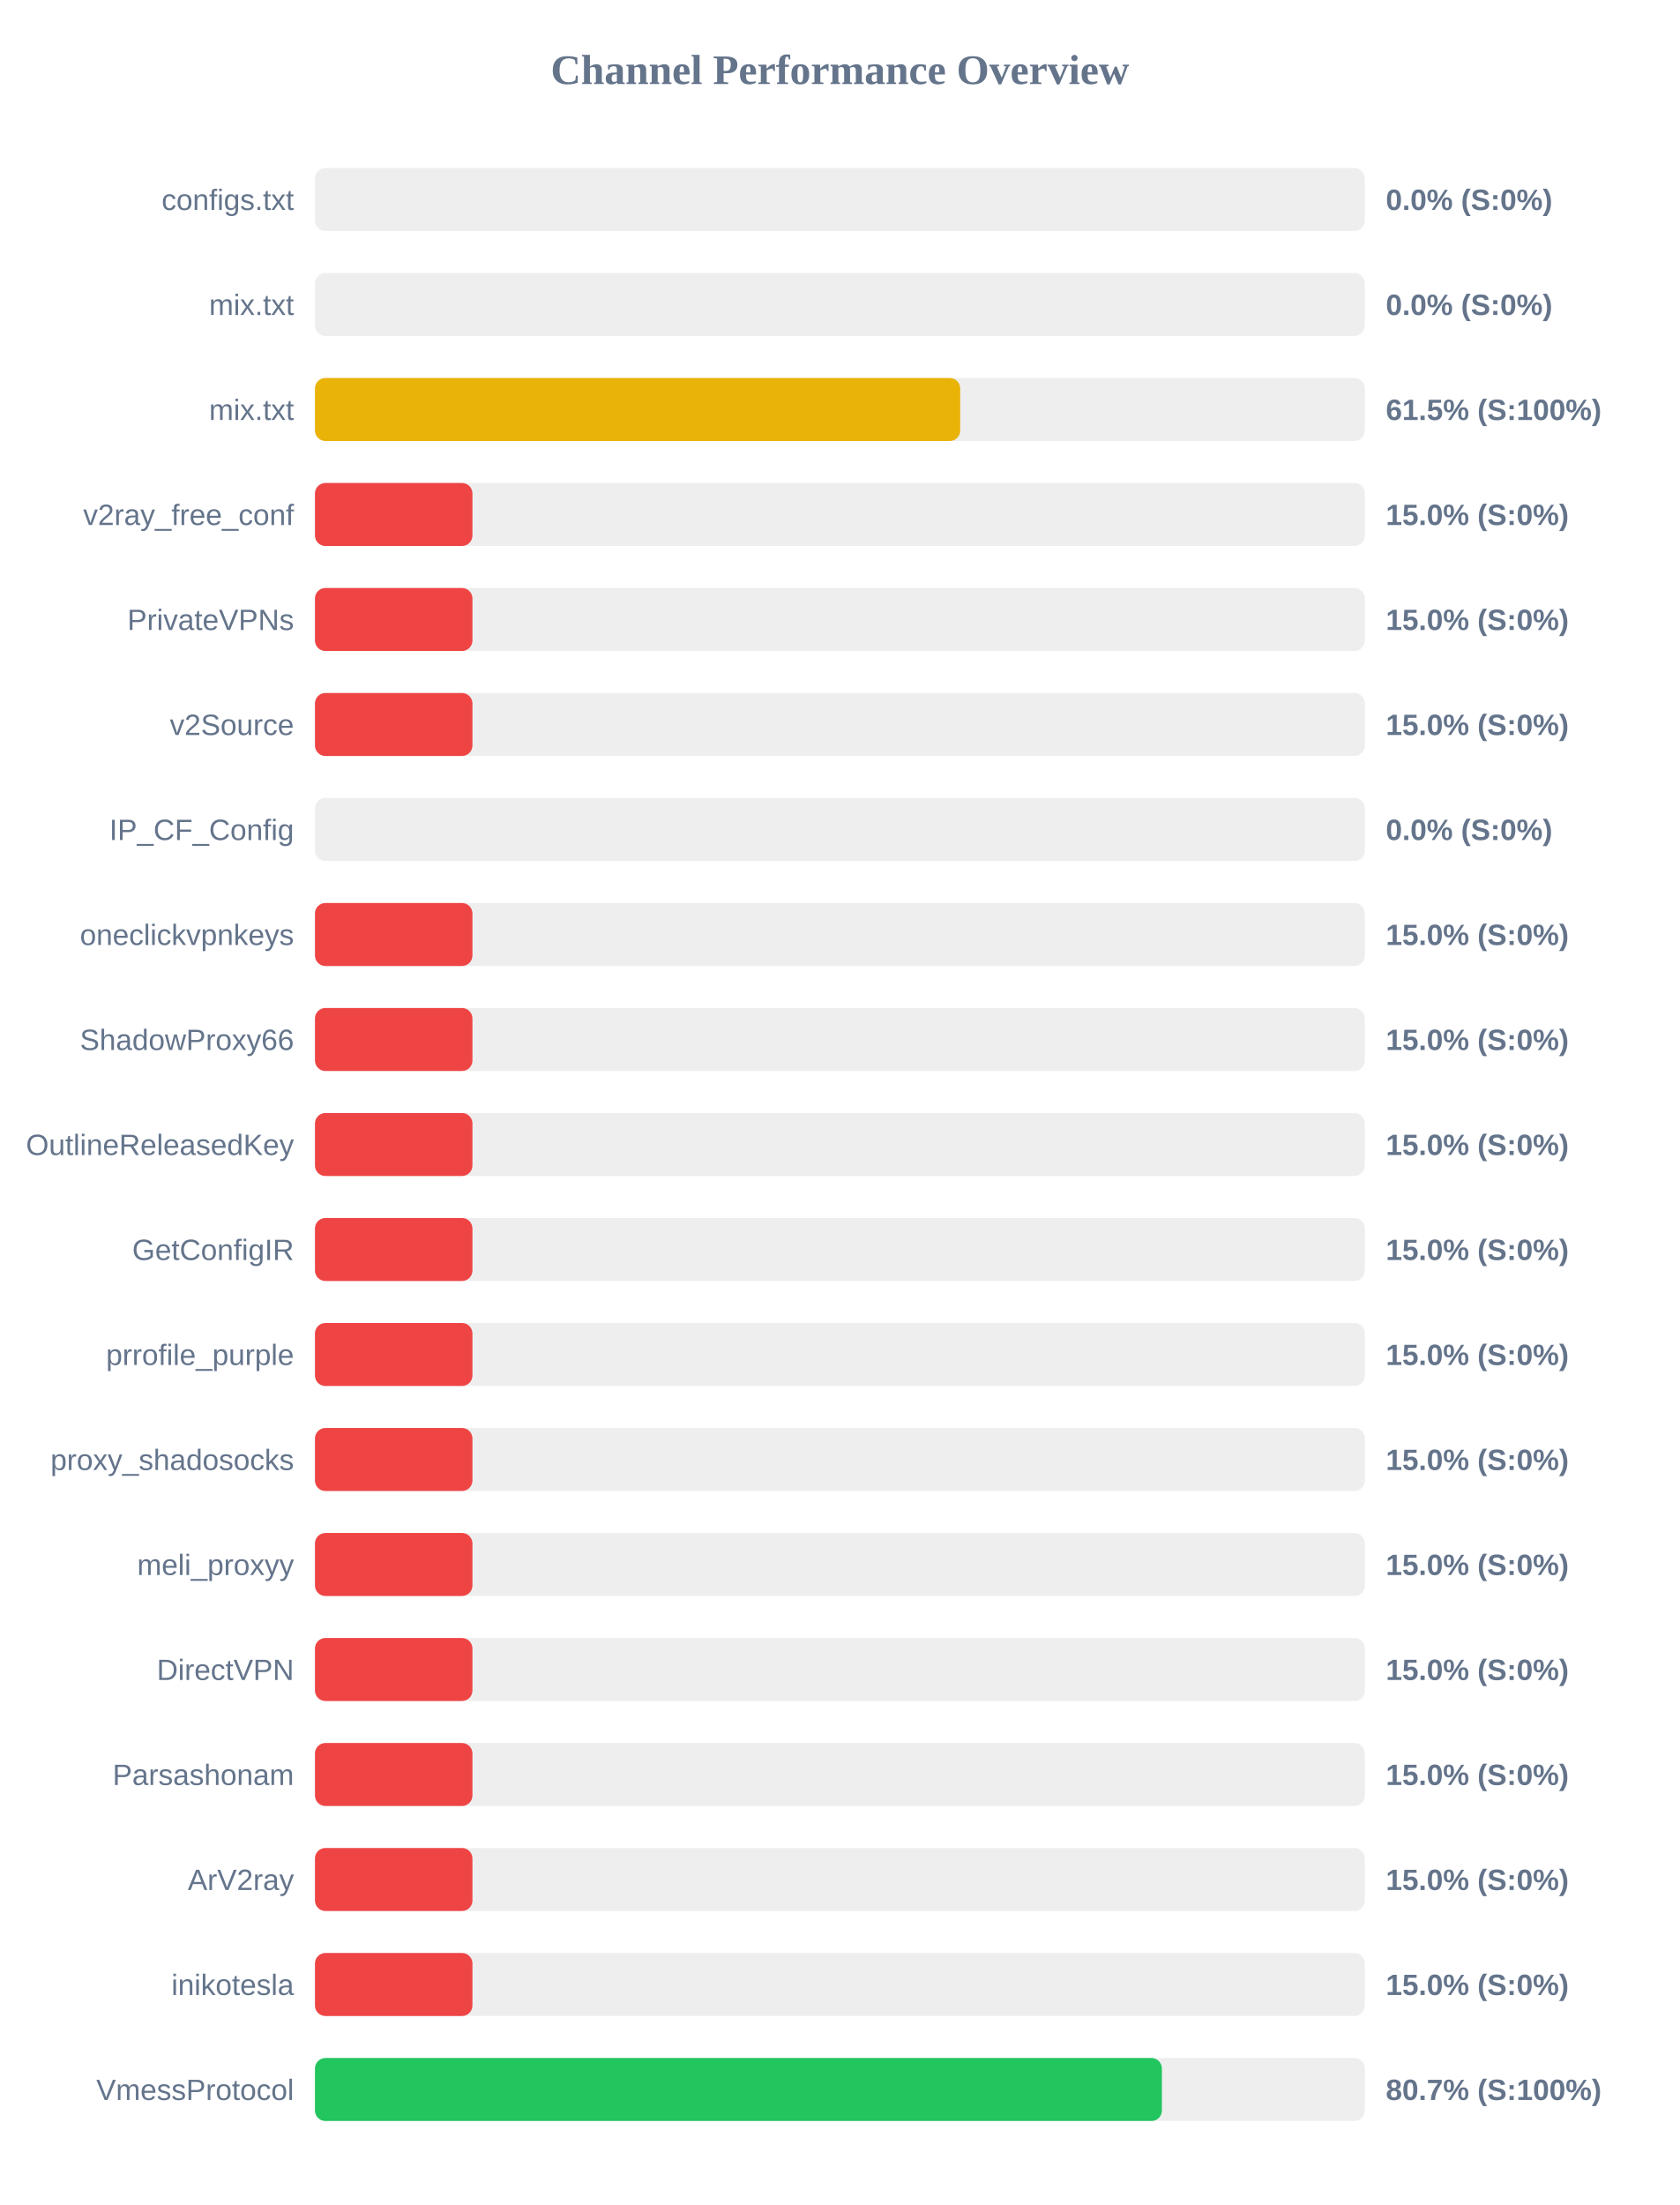
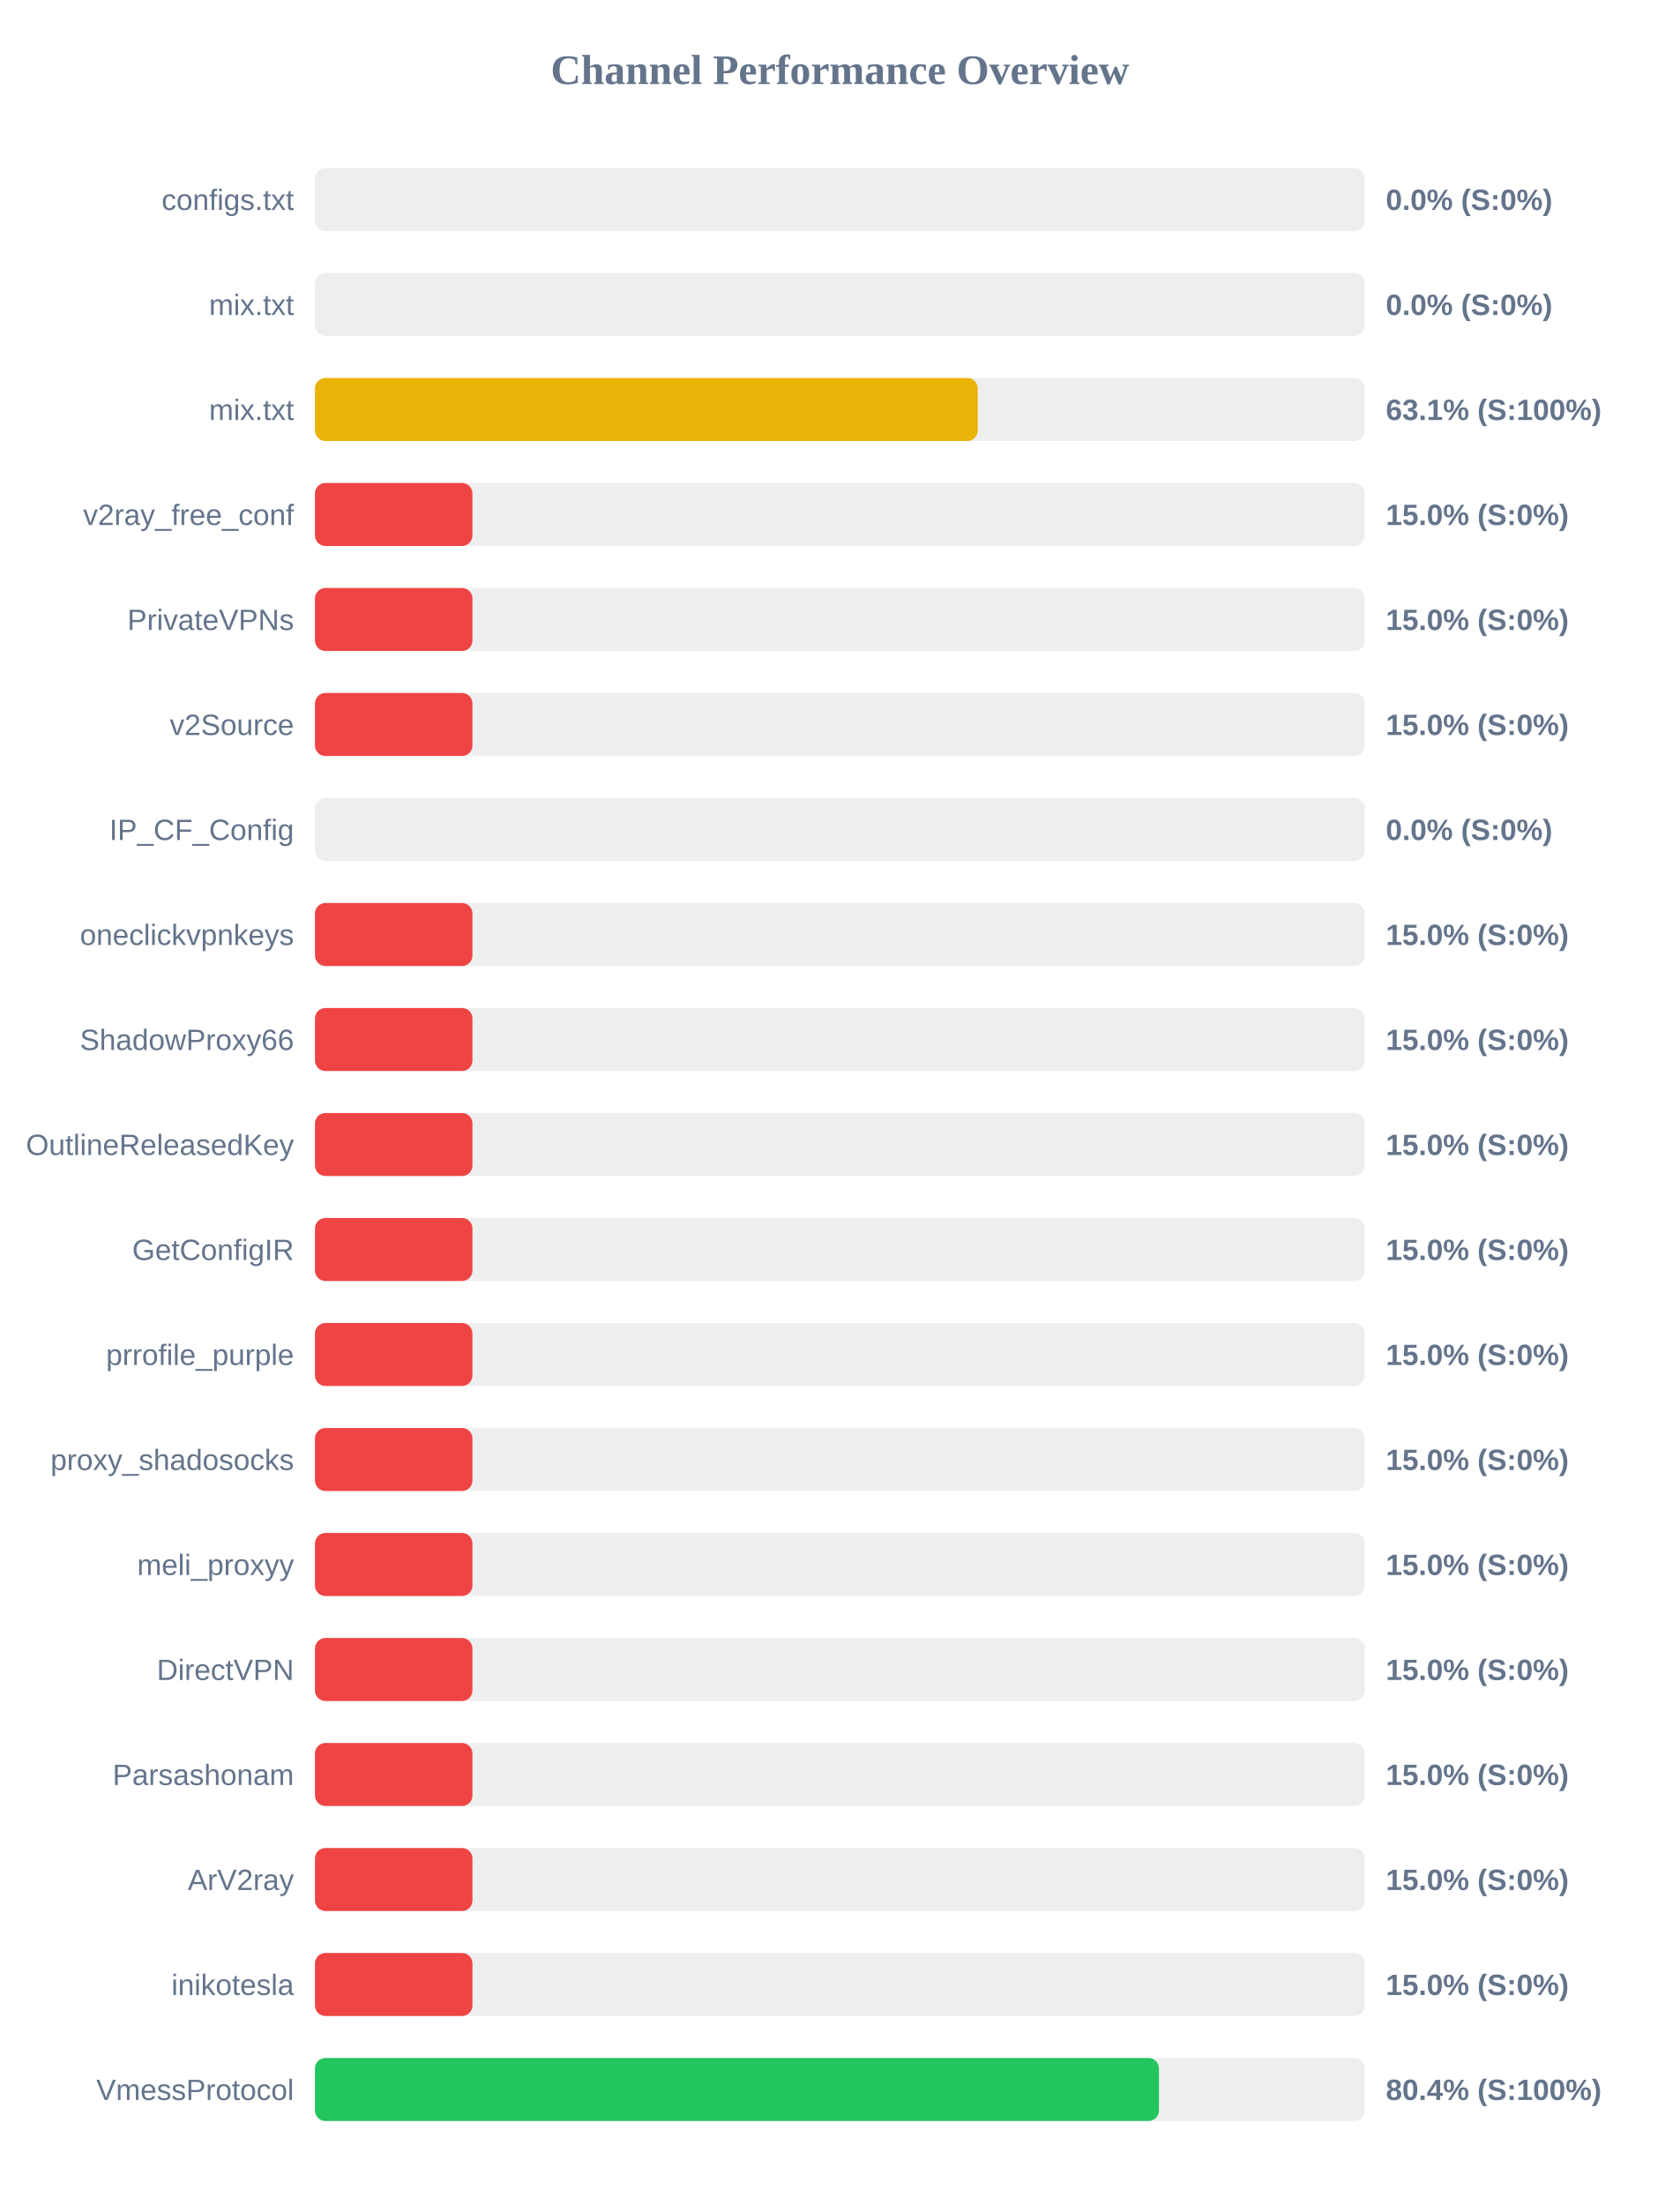
<svg xmlns="http://www.w3.org/2000/svg" width="800" height="1050" version="1.1">
  <style>
        .row { font: 14px Arial; fill: #64748b; }
        .score { font: bold 14px Arial; fill: #64748b; }
    </style>
  <text x="400" y="40" text-anchor="middle" font-size="20px" font-weight="bold" fill="#64748b">Channel Performance Overview</text>
  <rect x="150" y="80" width="500" height="30" fill="#eee" rx="5" />
  <rect x="150" y="80" width="0.0" height="30" fill="#ef4444" rx="5" />
  <text x="140" y="100" text-anchor="end" class="row">configs.txt</text>
  <text x="660" y="100" text-anchor="start" class="score">0.0% (S:0%)</text>
  <rect x="150" y="130" width="500" height="30" fill="#eee" rx="5" />
  <rect x="150" y="130" width="0.0" height="30" fill="#ef4444" rx="5" />
  <text x="140" y="150" text-anchor="end" class="row">mix.txt</text>
  <text x="660" y="150" text-anchor="start" class="score">0.0% (S:0%)</text>
  <rect x="150" y="180" width="500" height="30" fill="#eee" rx="5" />
-   <rect x="150" y="180" width="307.3" height="30" fill="#eab308" rx="5" />
+   <rect x="150" y="180" width="315.65" height="30" fill="#eab308" rx="5" />
  <text x="140" y="200" text-anchor="end" class="row">mix.txt</text>
-   <text x="660" y="200" text-anchor="start" class="score">61.5% (S:100%)</text>
+   <text x="660" y="200" text-anchor="start" class="score">63.1% (S:100%)</text>
  <rect x="150" y="230" width="500" height="30" fill="#eee" rx="5" />
  <rect x="150" y="230" width="75.0" height="30" fill="#ef4444" rx="5" />
  <text x="140" y="250" text-anchor="end" class="row">v2ray_free_conf</text>
  <text x="660" y="250" text-anchor="start" class="score">15.0% (S:0%)</text>
  <rect x="150" y="280" width="500" height="30" fill="#eee" rx="5" />
  <rect x="150" y="280" width="75.0" height="30" fill="#ef4444" rx="5" />
  <text x="140" y="300" text-anchor="end" class="row">PrivateVPNs</text>
  <text x="660" y="300" text-anchor="start" class="score">15.0% (S:0%)</text>
  <rect x="150" y="330" width="500" height="30" fill="#eee" rx="5" />
  <rect x="150" y="330" width="75.0" height="30" fill="#ef4444" rx="5" />
  <text x="140" y="350" text-anchor="end" class="row">v2Source</text>
  <text x="660" y="350" text-anchor="start" class="score">15.0% (S:0%)</text>
  <rect x="150" y="380" width="500" height="30" fill="#eee" rx="5" />
  <rect x="150" y="380" width="0.0" height="30" fill="#ef4444" rx="5" />
  <text x="140" y="400" text-anchor="end" class="row">IP_CF_Config</text>
  <text x="660" y="400" text-anchor="start" class="score">0.0% (S:0%)</text>
  <rect x="150" y="430" width="500" height="30" fill="#eee" rx="5" />
  <rect x="150" y="430" width="75.0" height="30" fill="#ef4444" rx="5" />
  <text x="140" y="450" text-anchor="end" class="row">oneclickvpnkeys</text>
  <text x="660" y="450" text-anchor="start" class="score">15.0% (S:0%)</text>
  <rect x="150" y="480" width="500" height="30" fill="#eee" rx="5" />
  <rect x="150" y="480" width="75.0" height="30" fill="#ef4444" rx="5" />
  <text x="140" y="500" text-anchor="end" class="row">ShadowProxy66</text>
  <text x="660" y="500" text-anchor="start" class="score">15.0% (S:0%)</text>
  <rect x="150" y="530" width="500" height="30" fill="#eee" rx="5" />
  <rect x="150" y="530" width="75.0" height="30" fill="#ef4444" rx="5" />
  <text x="140" y="550" text-anchor="end" class="row">OutlineReleasedKey</text>
  <text x="660" y="550" text-anchor="start" class="score">15.0% (S:0%)</text>
  <rect x="150" y="580" width="500" height="30" fill="#eee" rx="5" />
  <rect x="150" y="580" width="75.0" height="30" fill="#ef4444" rx="5" />
  <text x="140" y="600" text-anchor="end" class="row">GetConfigIR</text>
  <text x="660" y="600" text-anchor="start" class="score">15.0% (S:0%)</text>
  <rect x="150" y="630" width="500" height="30" fill="#eee" rx="5" />
  <rect x="150" y="630" width="75.0" height="30" fill="#ef4444" rx="5" />
  <text x="140" y="650" text-anchor="end" class="row">prrofile_purple</text>
  <text x="660" y="650" text-anchor="start" class="score">15.0% (S:0%)</text>
  <rect x="150" y="680" width="500" height="30" fill="#eee" rx="5" />
  <rect x="150" y="680" width="75.0" height="30" fill="#ef4444" rx="5" />
  <text x="140" y="700" text-anchor="end" class="row">proxy_shadosocks</text>
  <text x="660" y="700" text-anchor="start" class="score">15.0% (S:0%)</text>
  <rect x="150" y="730" width="500" height="30" fill="#eee" rx="5" />
  <rect x="150" y="730" width="75.0" height="30" fill="#ef4444" rx="5" />
  <text x="140" y="750" text-anchor="end" class="row">meli_proxyy</text>
  <text x="660" y="750" text-anchor="start" class="score">15.0% (S:0%)</text>
  <rect x="150" y="780" width="500" height="30" fill="#eee" rx="5" />
  <rect x="150" y="780" width="75.0" height="30" fill="#ef4444" rx="5" />
  <text x="140" y="800" text-anchor="end" class="row">DirectVPN</text>
  <text x="660" y="800" text-anchor="start" class="score">15.0% (S:0%)</text>
  <rect x="150" y="830" width="500" height="30" fill="#eee" rx="5" />
  <rect x="150" y="830" width="75.0" height="30" fill="#ef4444" rx="5" />
  <text x="140" y="850" text-anchor="end" class="row">Parsashonam</text>
  <text x="660" y="850" text-anchor="start" class="score">15.0% (S:0%)</text>
  <rect x="150" y="880" width="500" height="30" fill="#eee" rx="5" />
  <rect x="150" y="880" width="75.0" height="30" fill="#ef4444" rx="5" />
  <text x="140" y="900" text-anchor="end" class="row">ArV2ray</text>
  <text x="660" y="900" text-anchor="start" class="score">15.0% (S:0%)</text>
  <rect x="150" y="930" width="500" height="30" fill="#eee" rx="5" />
  <rect x="150" y="930" width="75.0" height="30" fill="#ef4444" rx="5" />
  <text x="140" y="950" text-anchor="end" class="row">inikotesla</text>
  <text x="660" y="950" text-anchor="start" class="score">15.0% (S:0%)</text>
  <rect x="150" y="980" width="500" height="30" fill="#eee" rx="5" />
-   <rect x="150" y="980" width="403.35" height="30" fill="#22c55e" rx="5" />
+   <rect x="150" y="980" width="401.95" height="30" fill="#22c55e" rx="5" />
  <text x="140" y="1000" text-anchor="end" class="row">VmessProtocol</text>
-   <text x="660" y="1000" text-anchor="start" class="score">80.7% (S:100%)</text>
+   <text x="660" y="1000" text-anchor="start" class="score">80.4% (S:100%)</text>
</svg>
